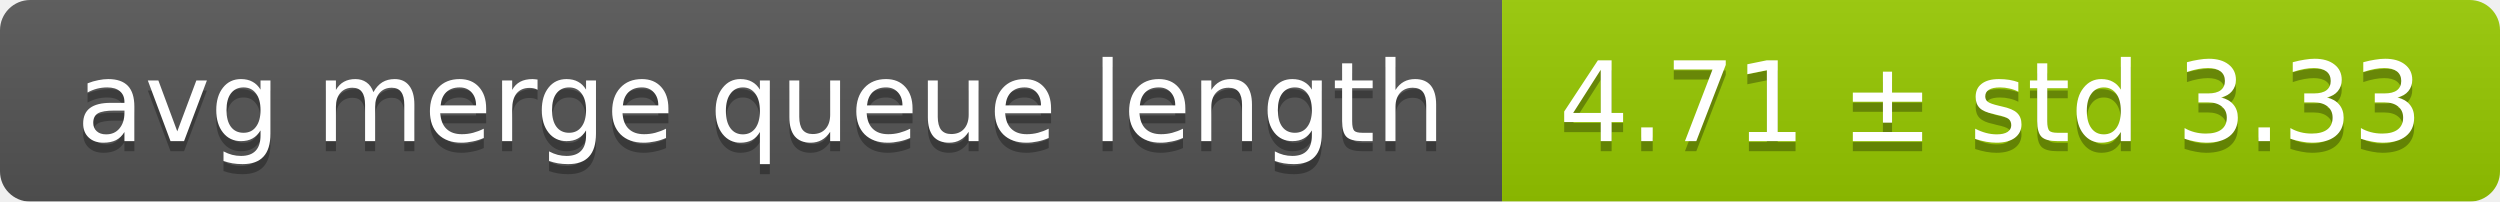
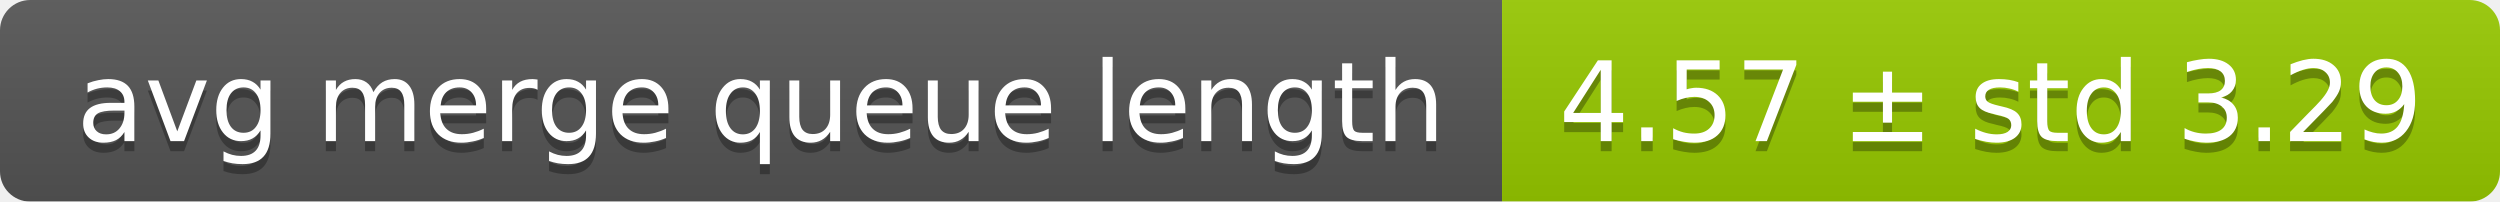
<svg xmlns="http://www.w3.org/2000/svg" width="248" height="20">
  <linearGradient id="smooth" x2="0" y2="100%">
    <stop offset="0" stop-color="#bbb" stop-opacity=".1" />
    <stop offset="1" stop-opacity=".1" />
  </linearGradient>
  <mask id="round">
    <rect width="248" height="20" rx="3" fill="#fff" />
  </mask>
  <g mask="url(#round)">
    <rect width="149" height="20" fill="#555" />
    <rect x="149" width="99" height="20" fill="#97ca00" />
    <rect width="248" height="20" fill="url(#smooth)" />
  </g>
  <g fill="#fff" text-anchor="middle" font-family="DejaVu Sans,Verdana,Geneva,sans-serif" font-size="11">
    <text x="75.5" y="15" fill="#010101" fill-opacity=".3">avg merge queue length</text>
    <text x="75.5" y="14">avg merge queue length</text>
-     <text x="197.5" y="15" fill="#010101" fill-opacity=".3">4.71 ± std 3.33</text>
-     <text x="197.5" y="14">4.71 ± std 3.33</text>
+     <text x="197.5" y="15" fill="#010101" fill-opacity=".3">4.57 ± std 3.29</text>
+     <text x="197.5" y="14">4.57 ± std 3.29</text>
  </g>
</svg>
